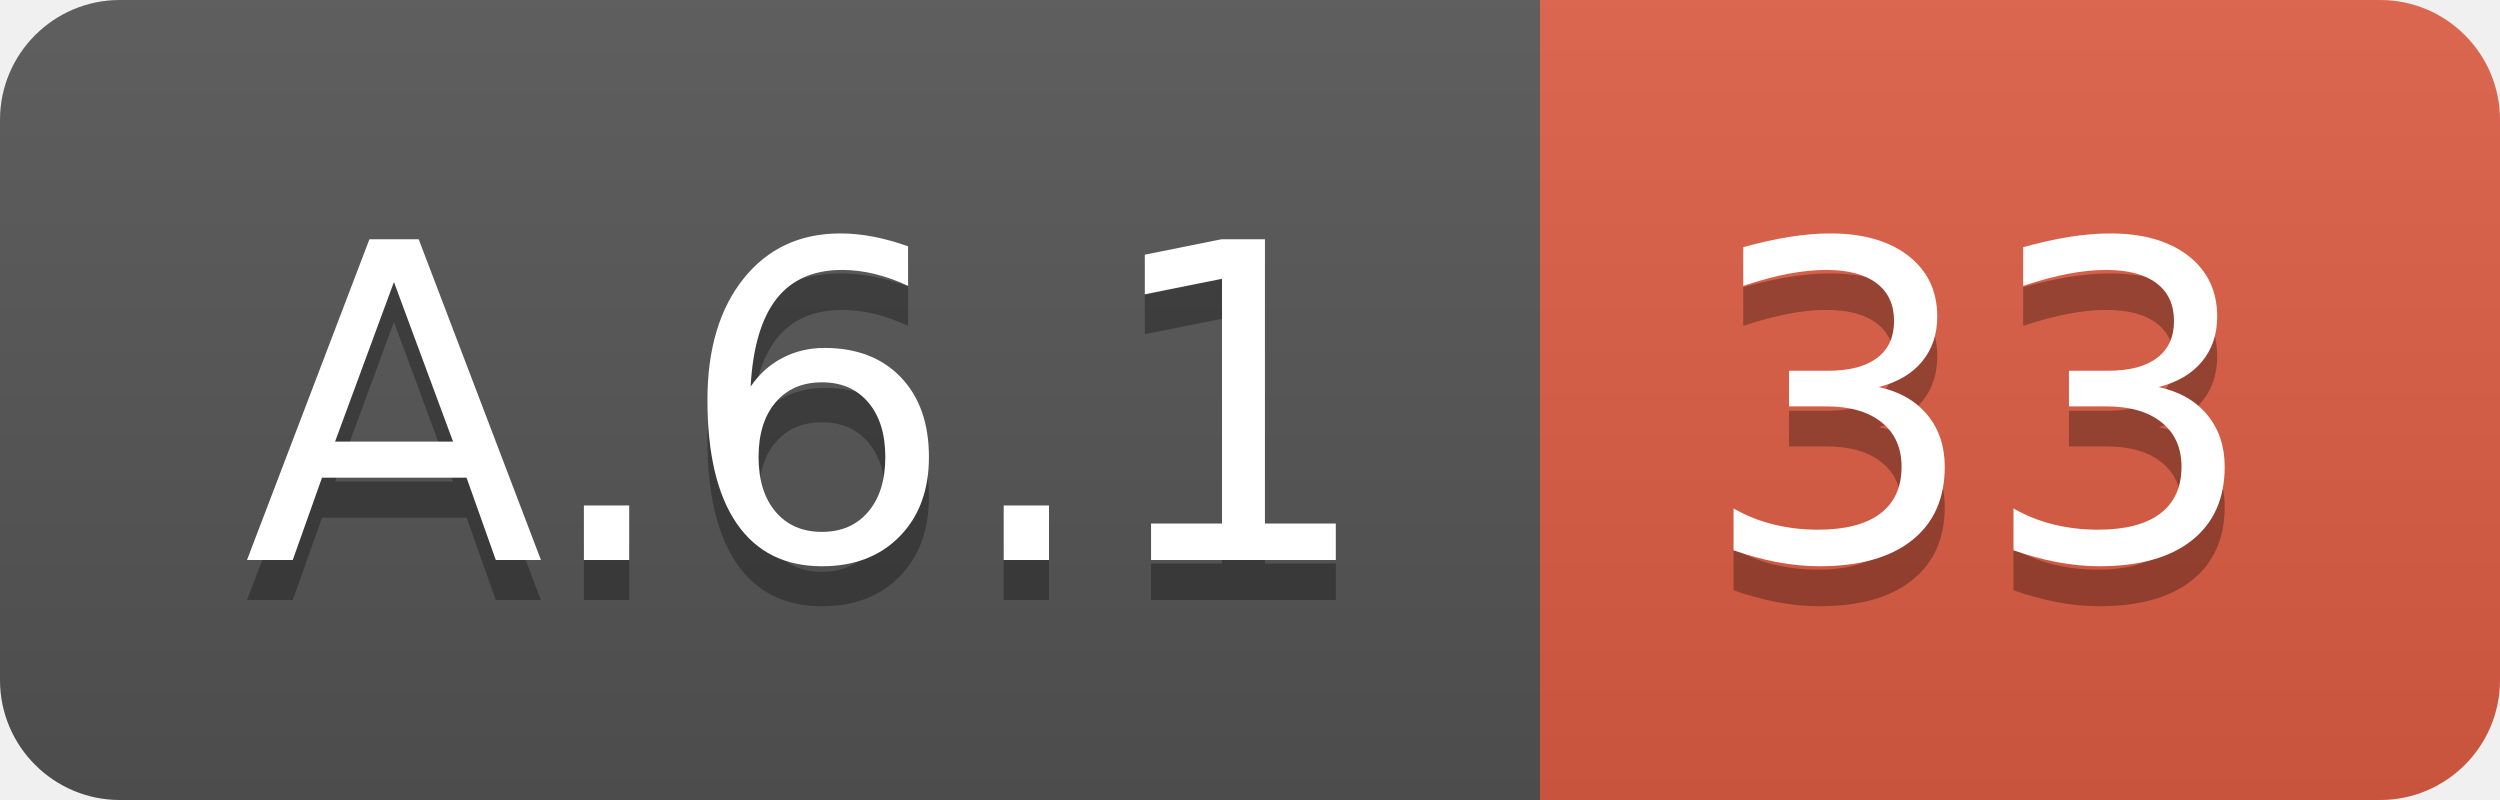
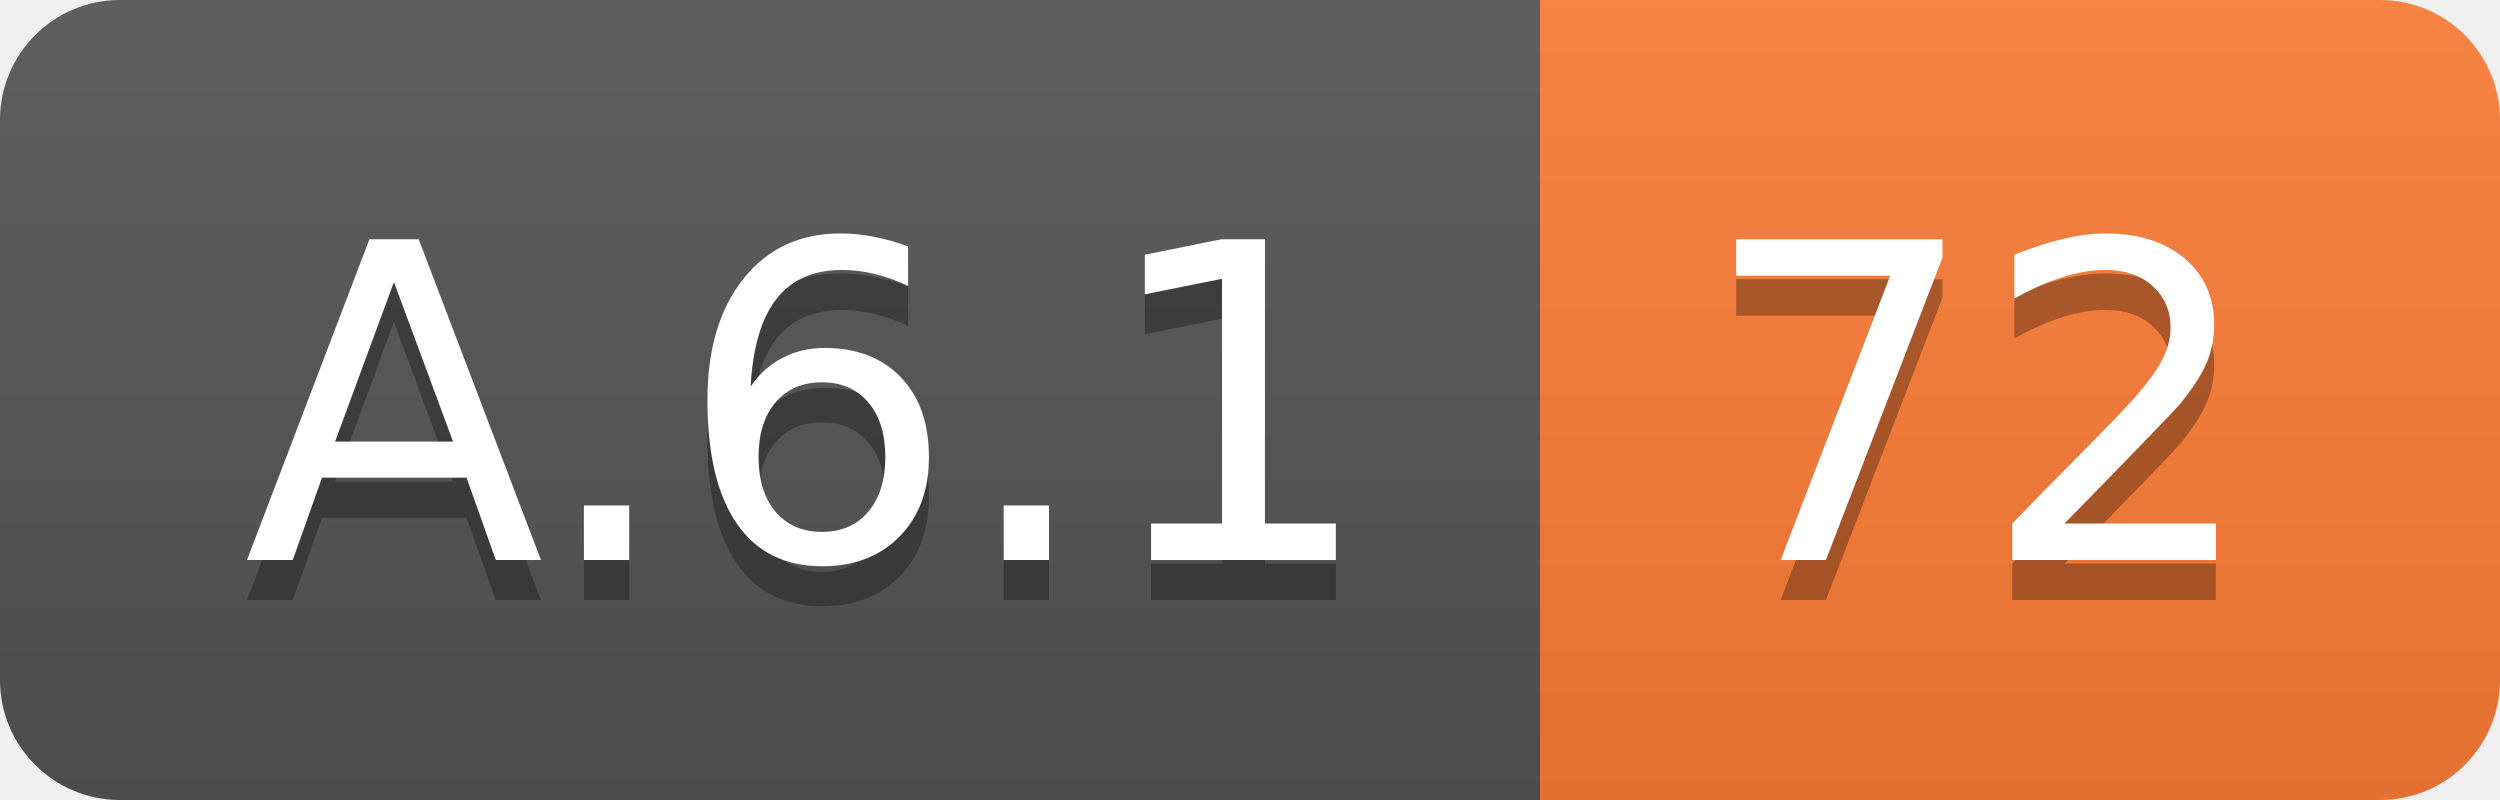
<svg xmlns="http://www.w3.org/2000/svg" width="62.5" height="20">
  <linearGradient id="smooth" x2="0" y2="100%">
    <stop offset="0" stop-color="#bbb" stop-opacity=".1" />
    <stop offset="1" stop-opacity=".1" />
  </linearGradient>
  <clipPath id="round">
    <rect width="62.5" height="20" rx="3" fill="#fff" />
  </clipPath>
  <g clip-path="url(#round)">
    <rect width="38.5" height="20" fill="#555" />
-     <rect x="38.5" width="24.0" height="20" fill="#e05d44" />
+     <rect x="38.5" width="24.0" height="20" fill="#fe7d37" />
    <rect width="62.5" height="20" fill="url(#smooth)" />
  </g>
  <g fill="#fff" text-anchor="middle" font-family="DejaVu Sans,Verdana,Geneva,sans-serif" font-size="110">
    <text x="202.5" y="150" fill="#010101" fill-opacity=".3" transform="scale(0.1)" textLength="285.0" lengthAdjust="spacing">A.6.1</text>
    <text x="202.5" y="140" transform="scale(0.1)" textLength="285.0" lengthAdjust="spacing">A.6.1</text>
-     <text x="495.0" y="150" fill="#010101" fill-opacity=".3" transform="scale(0.1)" textLength="140.0" lengthAdjust="spacing">33</text>
-     <text x="495.0" y="140" transform="scale(0.1)" textLength="140.0" lengthAdjust="spacing">33</text>
+     <text x="495.0" y="150" fill="#010101" fill-opacity=".3" transform="scale(0.1)" textLength="140.0" lengthAdjust="spacing">72</text>
+     <text x="495.0" y="140" transform="scale(0.1)" textLength="140.0" lengthAdjust="spacing">72</text>
  </g>
</svg>
